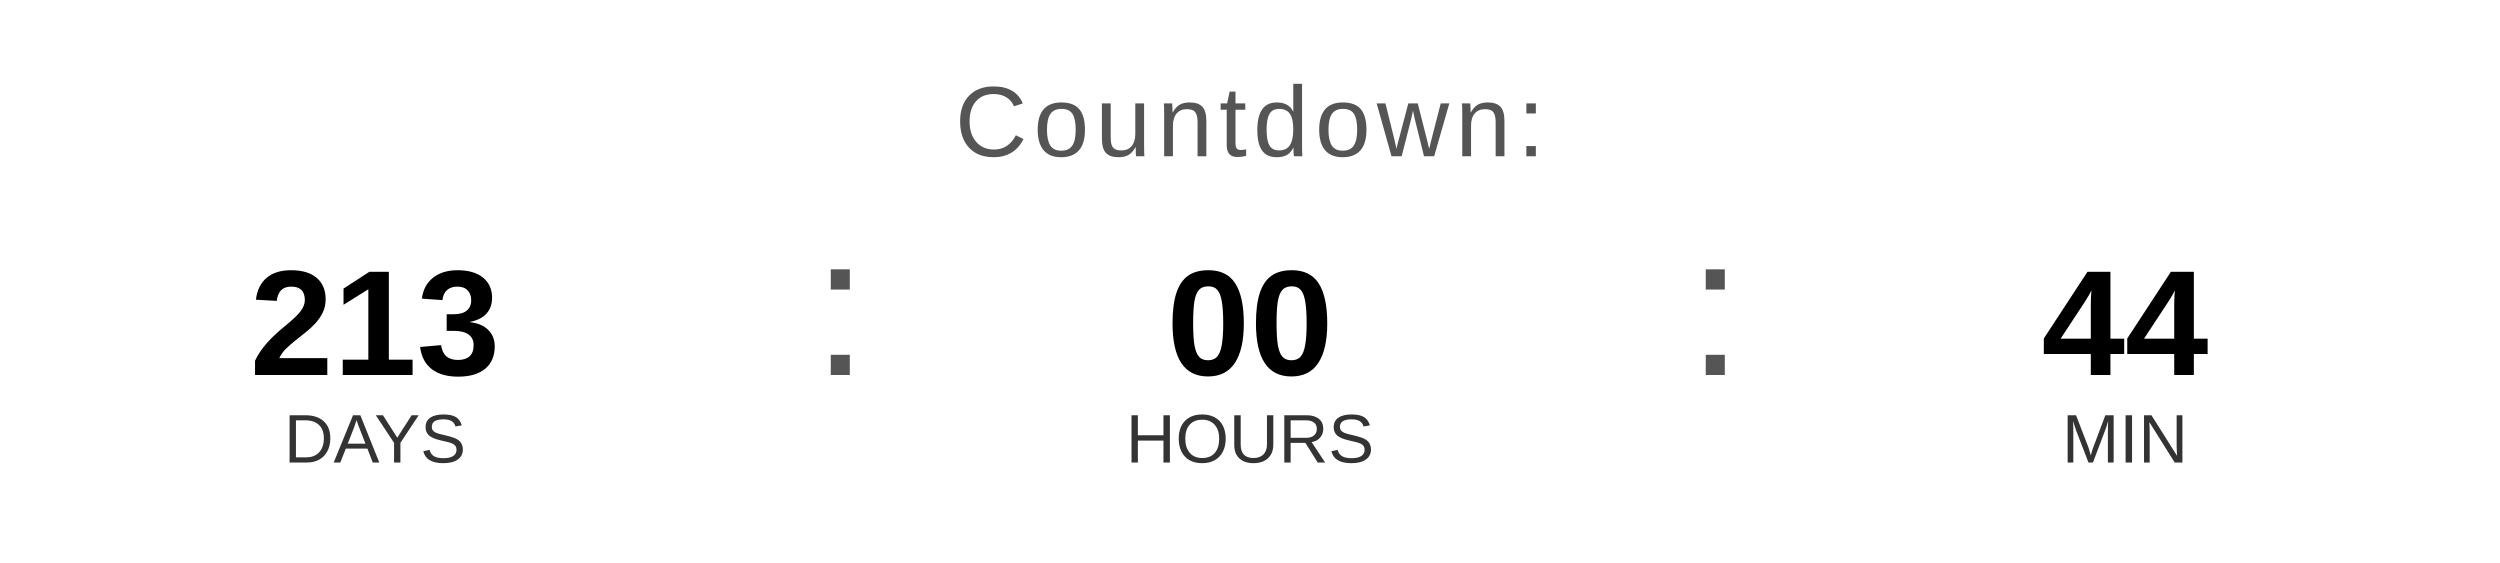
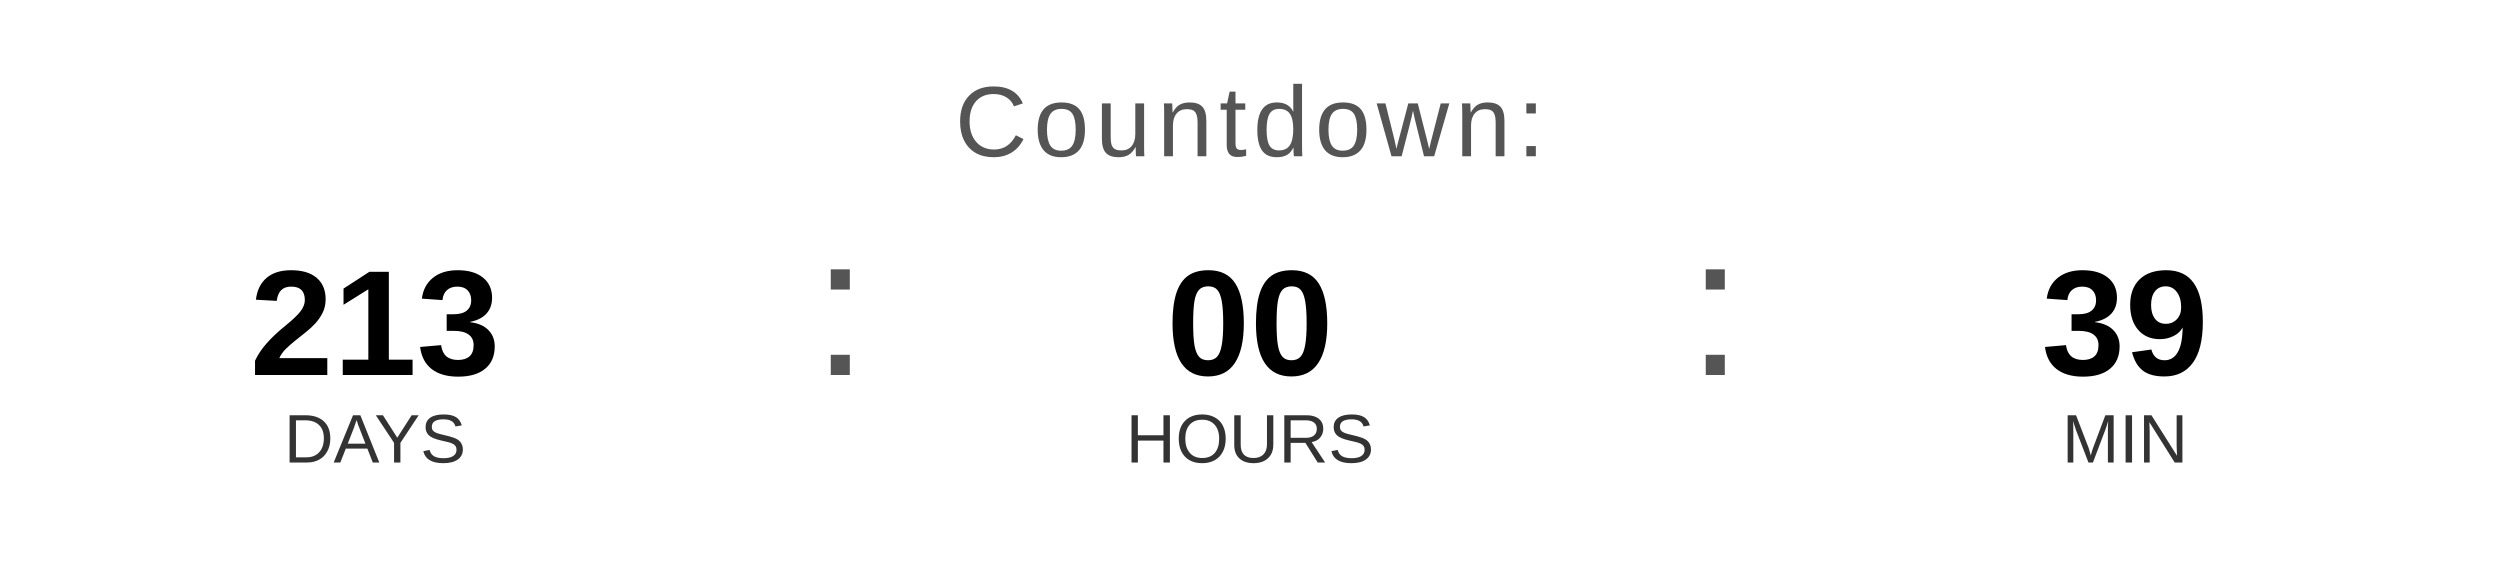
<svg xmlns="http://www.w3.org/2000/svg" width="400" height="90" viewBox="0 0 400 90">
  <text x="200" y="25" font-family="Arial, Helvetica, sans-serif" font-size="16" fill="#555555" text-anchor="middle" letter-spacing="1">
    Countdown:
  </text>
  <text x="60" y="60" font-family="Arial, Helvetica, sans-serif" font-size="24" font-weight="bold" fill="#000000" text-anchor="middle">213</text>
  <text x="60" y="74" font-family="Arial, Helvetica, sans-serif" font-size="11" fill="#333333" text-anchor="middle">DAYS</text>
  <text x="130" y="60" font-family="Arial, sans-serif" font-size="32" fill="#555555">:</text>
  <text x="200" y="60" font-family="Arial, Helvetica, sans-serif" font-size="24" font-weight="bold" fill="#000000" text-anchor="middle">00</text>
  <text x="200" y="74" font-family="Arial, Helvetica, sans-serif" font-size="11" fill="#333333" text-anchor="middle">HOURS</text>
  <text x="270" y="60" font-family="Arial, sans-serif" font-size="32" fill="#555555">:</text>
-   <text x="340" y="60" font-family="Arial, Helvetica, sans-serif" font-size="24" font-weight="bold" fill="#000000" text-anchor="middle">44</text>
+   <text x="340" y="60" font-family="Arial, Helvetica, sans-serif" font-size="24" font-weight="bold" fill="#000000" text-anchor="middle">39</text>
  <text x="340" y="74" font-family="Arial, Helvetica, sans-serif" font-size="11" fill="#333333" text-anchor="middle">MIN</text>
</svg>
